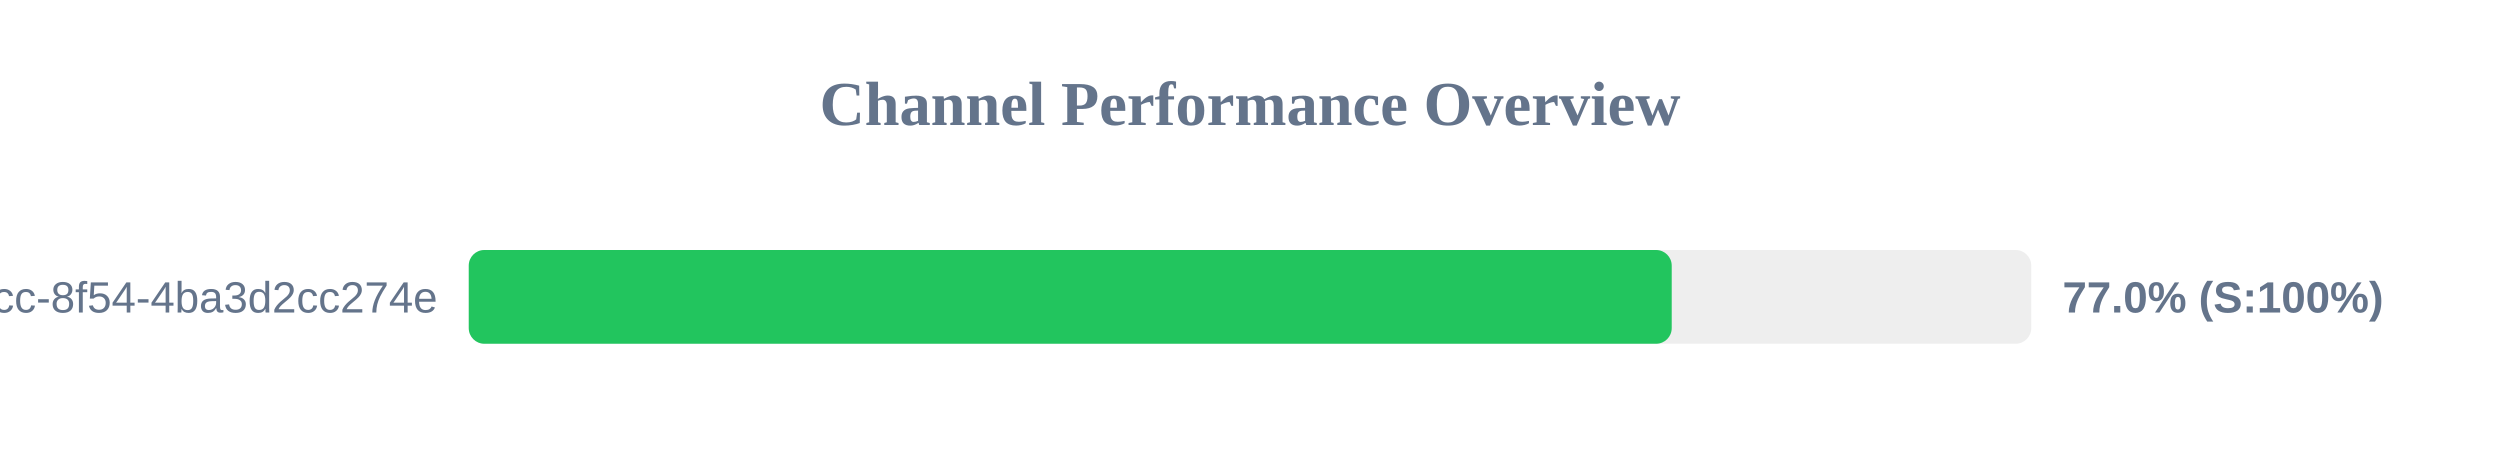
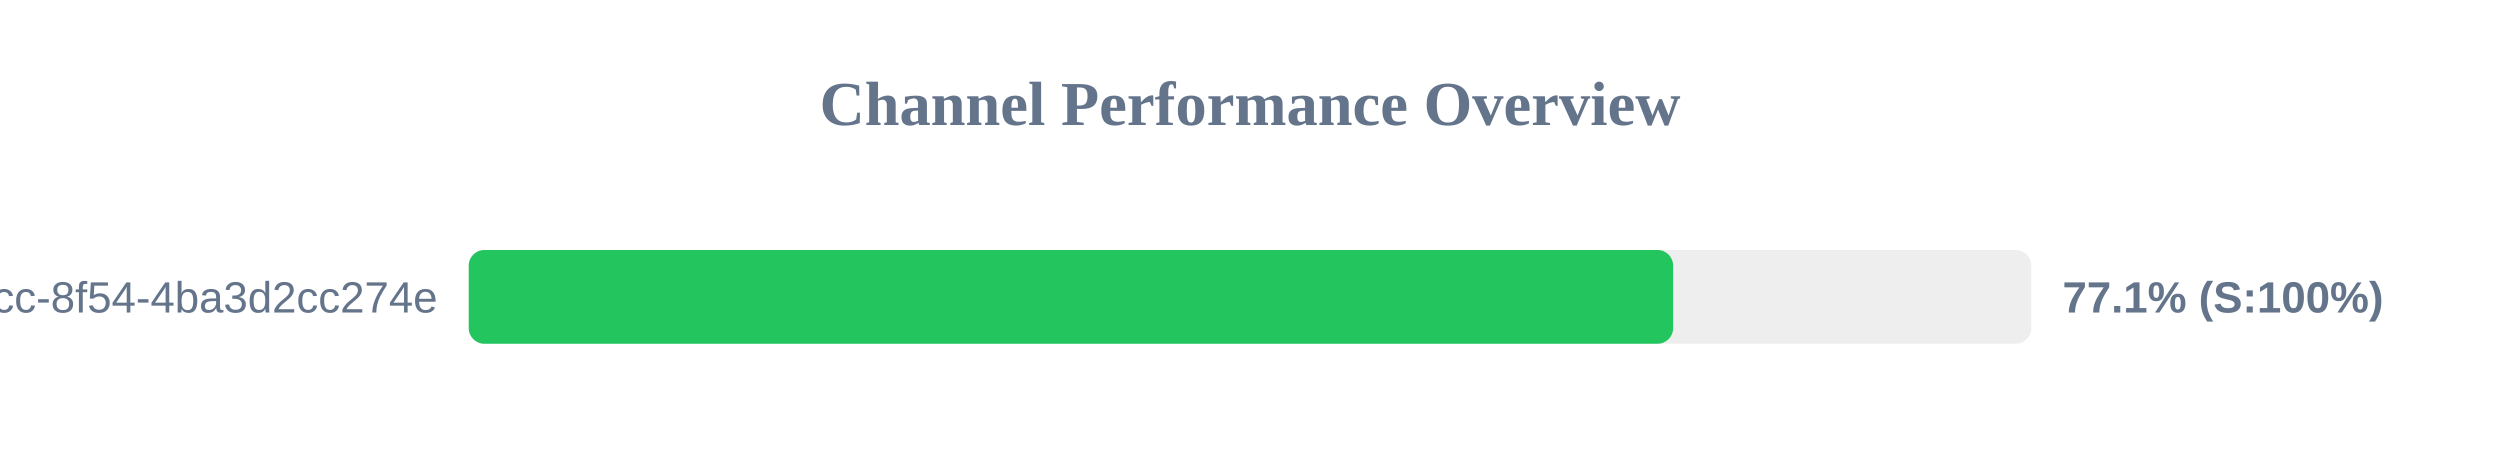
<svg xmlns="http://www.w3.org/2000/svg" width="800" height="150" version="1.1">
  <style>
        .row { font: 14px Arial; fill: #64748b; }
        .score { font: bold 14px Arial; fill: #64748b; }
    </style>
  <text x="400" y="40" text-anchor="middle" font-size="20px" font-weight="bold" fill="#64748b">Channel Performance Overview</text>
  <rect x="150" y="80" width="500" height="30" fill="#eee" rx="5" />
-   <rect x="150" y="80" width="384.95" height="30" fill="#22c55e" rx="5" />
+   <rect x="150" y="80" width="385.4" height="30" fill="#22c55e" rx="5" />
  <text x="140" y="100" text-anchor="end" class="row">?uuid=45cc0b3a-0adb-4dcc-8f54-4ba3d2cc274e</text>
-   <text x="660" y="100" text-anchor="start" class="score">77.0% (S:100%)</text>
+   <text x="660" y="100" text-anchor="start" class="score">77.1% (S:100%)</text>
</svg>
